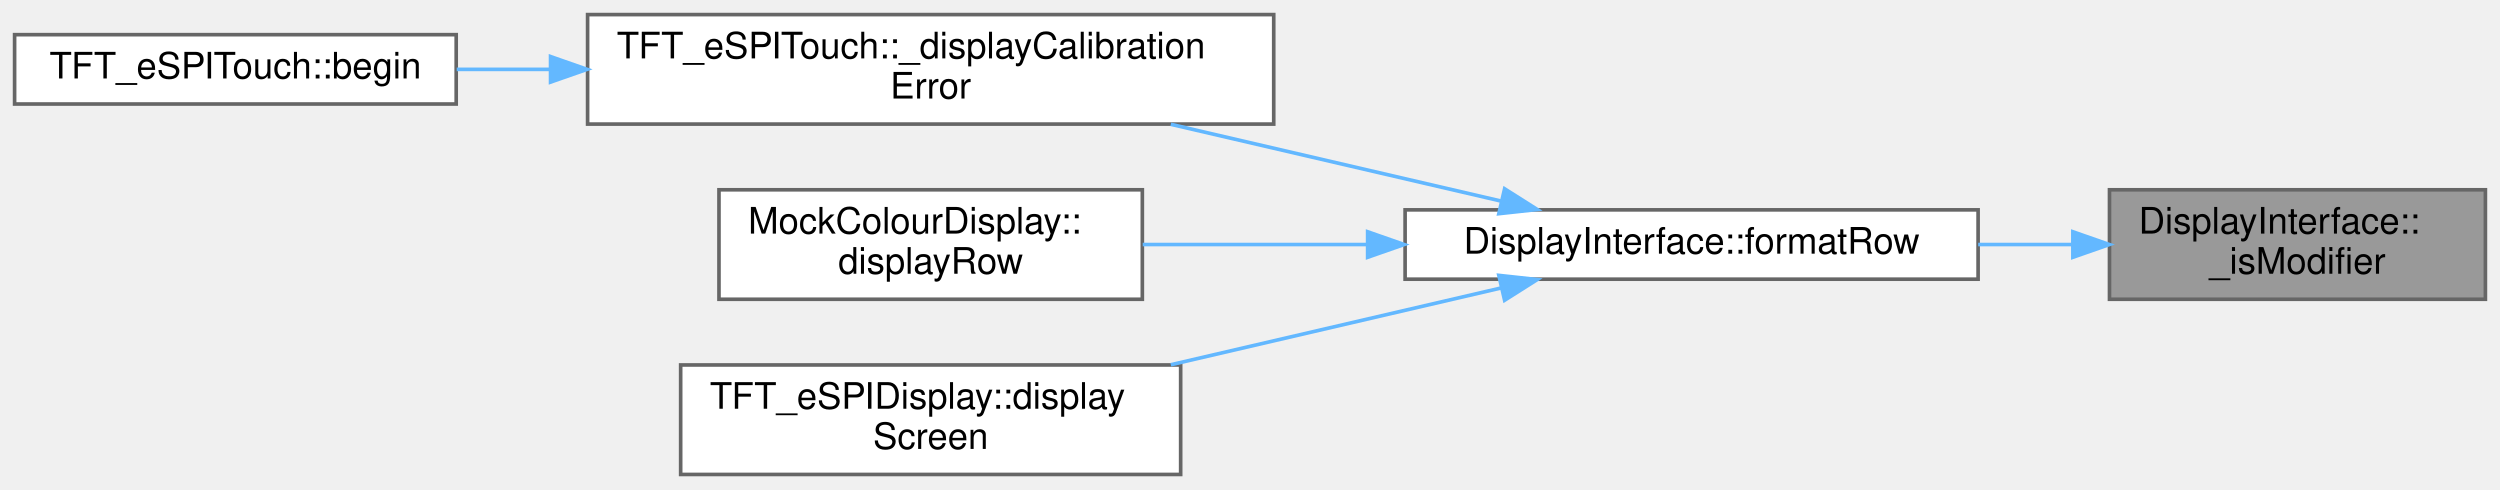
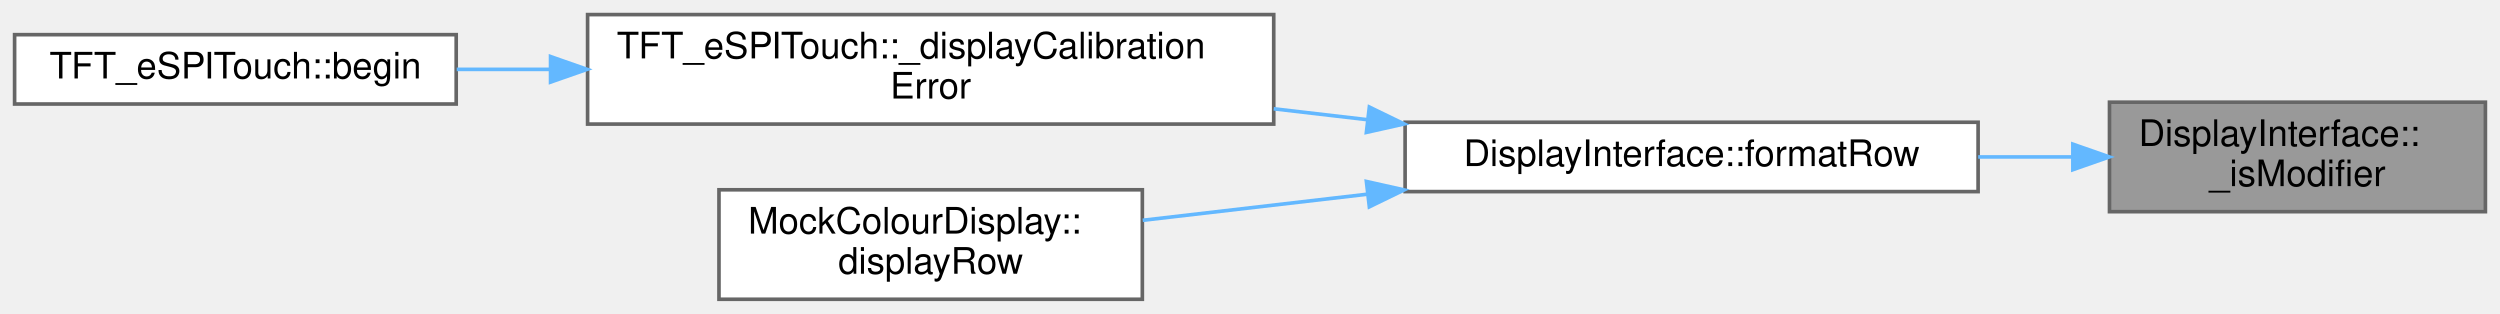
- <svg xmlns="http://www.w3.org/2000/svg" xmlns:xlink="http://www.w3.org/1999/xlink" width="685pt" height="134pt" viewBox="0.00 0.00 685.00 134.00">
-   <g id="graph0" class="graph" transform="scale(1 1) rotate(0) translate(4 130)">
+ <svg xmlns="http://www.w3.org/2000/svg" xmlns:xlink="http://www.w3.org/1999/xlink" width="685pt" height="86pt" viewBox="0.00 0.00 685.00 86.00">
+   <g id="graph0" class="graph" transform="scale(1 1) rotate(0) translate(4 82)">
    <g id="Node000001" class="node">
      <g id="a_Node000001">
        <a xlink:title="Validates the provided char is a valid modifier.">
-           <polygon fill="#999999" stroke="#666666" points="677,-78 574,-78 574,-48 677,-48 677,-78" />
-           <text text-anchor="start" x="582" y="-66" font-family="Helvetica,sans-Serif" font-size="10.00">DisplayInterface::</text>
-           <text text-anchor="middle" x="625.5" y="-55" font-family="Helvetica,sans-Serif" font-size="10.00">_isModifier</text>
+           <polygon fill="#999999" stroke="#666666" points="677,-54 574,-54 574,-24 677,-24 677,-54" />
+           <text text-anchor="start" x="582" y="-42" font-family="Helvetica,sans-Serif" font-size="10.00">DisplayInterface::</text>
+           <text text-anchor="middle" x="625.5" y="-31" font-family="Helvetica,sans-Serif" font-size="10.00">_isModifier</text>
        </a>
      </g>
    </g>
    <g id="Node000002" class="node">
      <g id="a_Node000002">
        <a xlink:href="classDisplayInterface.html#a1bc192c6854bae554c9aa09cd7122cdc" target="_top" xlink:title="Static method to enable calling back to a derived class with a formatted row.">
-           <polygon fill="white" stroke="#666666" points="538,-72.5 381,-72.5 381,-53.5 538,-53.5 538,-72.5" />
-           <text text-anchor="middle" x="459.5" y="-60.5" font-family="Helvetica,sans-Serif" font-size="10.00">DisplayInterface::formatRow</text>
+           <polygon fill="white" stroke="#666666" points="538,-48.5 381,-48.5 381,-29.5 538,-29.5 538,-48.5" />
+           <text text-anchor="middle" x="459.5" y="-36.5" font-family="Helvetica,sans-Serif" font-size="10.00">DisplayInterface::formatRow</text>
        </a>
      </g>
    </g>
    <g id="edge1_Node000001_Node000002" class="edge">
      <g id="a_edge1_Node000001_Node000002">
        <a xlink:title=" ">
-           <path fill="none" stroke="#63b8ff" d="M563.87,-63C555.44,-63 546.7,-63 538.02,-63" />
-           <polygon fill="#63b8ff" stroke="#63b8ff" points="563.96,-66.5 573.96,-63 563.96,-59.5 563.96,-66.5" />
+           <path fill="none" stroke="#63b8ff" d="M563.87,-39C555.44,-39 546.7,-39 538.02,-39" />
+           <polygon fill="#63b8ff" stroke="#63b8ff" points="563.96,-42.5 573.96,-39 563.96,-35.5 563.96,-42.5" />
        </a>
      </g>
    </g>
    <g id="Node000003" class="node">
      <g id="a_Node000003">
        <a xlink:href="classTFT__eSPITouch.html#ad71507c11a328924064e703daef05ada" target="_top" xlink:title="Display calibration error on screen and pause for 5 seconds.">
-           <polygon fill="white" stroke="#666666" points="345,-126 157,-126 157,-96 345,-96 345,-126" />
-           <text text-anchor="start" x="165" y="-114" font-family="Helvetica,sans-Serif" font-size="10.00">TFT_eSPITouch::_displayCalibration</text>
-           <text text-anchor="middle" x="251" y="-103" font-family="Helvetica,sans-Serif" font-size="10.00">Error</text>
+           <polygon fill="white" stroke="#666666" points="345,-78 157,-78 157,-48 345,-48 345,-78" />
+           <text text-anchor="start" x="165" y="-66" font-family="Helvetica,sans-Serif" font-size="10.00">TFT_eSPITouch::_displayCalibration</text>
+           <text text-anchor="middle" x="251" y="-55" font-family="Helvetica,sans-Serif" font-size="10.00">Error</text>
        </a>
      </g>
    </g>
    <g id="edge2_Node000002_Node000003" class="edge">
      <g id="a_edge2_Node000002_Node000003">
        <a xlink:title=" ">
-           <path fill="none" stroke="#63b8ff" d="M407.44,-74.87C380.06,-81.23 346.03,-89.14 316.8,-95.94" />
-           <polygon fill="#63b8ff" stroke="#63b8ff" points="408.26,-78.27 417.21,-72.6 406.68,-71.45 408.26,-78.27" />
+           <path fill="none" stroke="#63b8ff" d="M370.79,-49.19C362.26,-50.19 353.58,-51.19 345,-52.19" />
+           <polygon fill="#63b8ff" stroke="#63b8ff" points="371.2,-52.67 380.73,-48.04 370.39,-45.72 371.2,-52.67" />
        </a>
      </g>
    </g>
    <g id="Node000005" class="node">
      <g id="a_Node000005">
        <a xlink:href="classMockColourDisplay.html#a7a7cc60ede2112bade21499d1e7ce808" target="_top" xlink:title=" ">
-           <polygon fill="white" stroke="#666666" points="309,-78 193,-78 193,-48 309,-48 309,-78" />
-           <text text-anchor="start" x="201" y="-66" font-family="Helvetica,sans-Serif" font-size="10.00">MockColourDisplay::</text>
-           <text text-anchor="middle" x="251" y="-55" font-family="Helvetica,sans-Serif" font-size="10.00">displayRow</text>
+           <polygon fill="white" stroke="#666666" points="309,-30 193,-30 193,0 309,0 309,-30" />
+           <text text-anchor="start" x="201" y="-18" font-family="Helvetica,sans-Serif" font-size="10.00">MockColourDisplay::</text>
+           <text text-anchor="middle" x="251" y="-7" font-family="Helvetica,sans-Serif" font-size="10.00">displayRow</text>
        </a>
      </g>
    </g>
    <g id="edge4_Node000002_Node000005" class="edge">
      <g id="a_edge4_Node000002_Node000005">
        <a xlink:title=" ">
-           <path fill="none" stroke="#63b8ff" d="M370.59,-63C349.79,-63 328.13,-63 309.1,-63" />
-           <polygon fill="#63b8ff" stroke="#63b8ff" points="370.73,-66.5 380.73,-63 370.73,-59.5 370.73,-66.5" />
-         </a>
-       </g>
-     </g>
-     <g id="Node000006" class="node">
-       <g id="a_Node000006">
-         <a xlink:href="classTFT__eSPIDisplay.html#ac4c657d18bcd4dae193f5fd906411dcf" target="_top" xlink:title="Display the specified Screen on this display.">
-           <polygon fill="white" stroke="#666666" points="319.5,-30 182.5,-30 182.5,0 319.5,0 319.5,-30" />
-           <text text-anchor="start" x="190.5" y="-18" font-family="Helvetica,sans-Serif" font-size="10.00">TFT_eSPIDisplay::display</text>
-           <text text-anchor="middle" x="251" y="-7" font-family="Helvetica,sans-Serif" font-size="10.00">Screen</text>
-         </a>
-       </g>
-     </g>
-     <g id="edge5_Node000002_Node000006" class="edge">
-       <g id="a_edge5_Node000002_Node000006">
-         <a xlink:title=" ">
-           <path fill="none" stroke="#63b8ff" d="M407.44,-51.13C380.06,-44.77 346.03,-36.86 316.8,-30.06" />
-           <polygon fill="#63b8ff" stroke="#63b8ff" points="406.68,-54.55 417.21,-53.4 408.26,-47.73 406.68,-54.55" />
+           <path fill="none" stroke="#63b8ff" d="M370.59,-28.78C349.79,-26.37 328.13,-23.85 309.1,-21.64" />
+           <polygon fill="#63b8ff" stroke="#63b8ff" points="370.39,-32.28 380.73,-29.96 371.2,-25.33 370.39,-32.28" />
        </a>
      </g>
    </g>
    <g id="Node000004" class="node">
      <g id="a_Node000004">
        <a xlink:href="classTFT__eSPITouch.html#aaf01840eb32016de879566883287b9c3" target="_top" xlink:title="Perform any initial once off setup or configuration here and call only once.">
-           <polygon fill="white" stroke="#666666" points="121,-120.5 0,-120.5 0,-101.5 121,-101.5 121,-120.5" />
-           <text text-anchor="middle" x="60.5" y="-108.5" font-family="Helvetica,sans-Serif" font-size="10.00">TFT_eSPITouch::begin</text>
+           <polygon fill="white" stroke="#666666" points="121,-72.5 0,-72.5 0,-53.5 121,-53.5 121,-72.5" />
+           <text text-anchor="middle" x="60.5" y="-60.5" font-family="Helvetica,sans-Serif" font-size="10.00">TFT_eSPITouch::begin</text>
        </a>
      </g>
    </g>
    <g id="edge3_Node000003_Node000004" class="edge">
      <g id="a_edge3_Node000003_Node000004">
        <a xlink:title=" ">
-           <path fill="none" stroke="#63b8ff" d="M146.61,-111C137.92,-111 129.32,-111 121.14,-111" />
-           <polygon fill="#63b8ff" stroke="#63b8ff" points="146.85,-114.5 156.85,-111 146.85,-107.5 146.85,-114.5" />
+           <path fill="none" stroke="#63b8ff" d="M146.61,-63C137.92,-63 129.32,-63 121.14,-63" />
+           <polygon fill="#63b8ff" stroke="#63b8ff" points="146.85,-66.5 156.85,-63 146.85,-59.5 146.85,-66.5" />
        </a>
      </g>
    </g>
  </g>
</svg>
